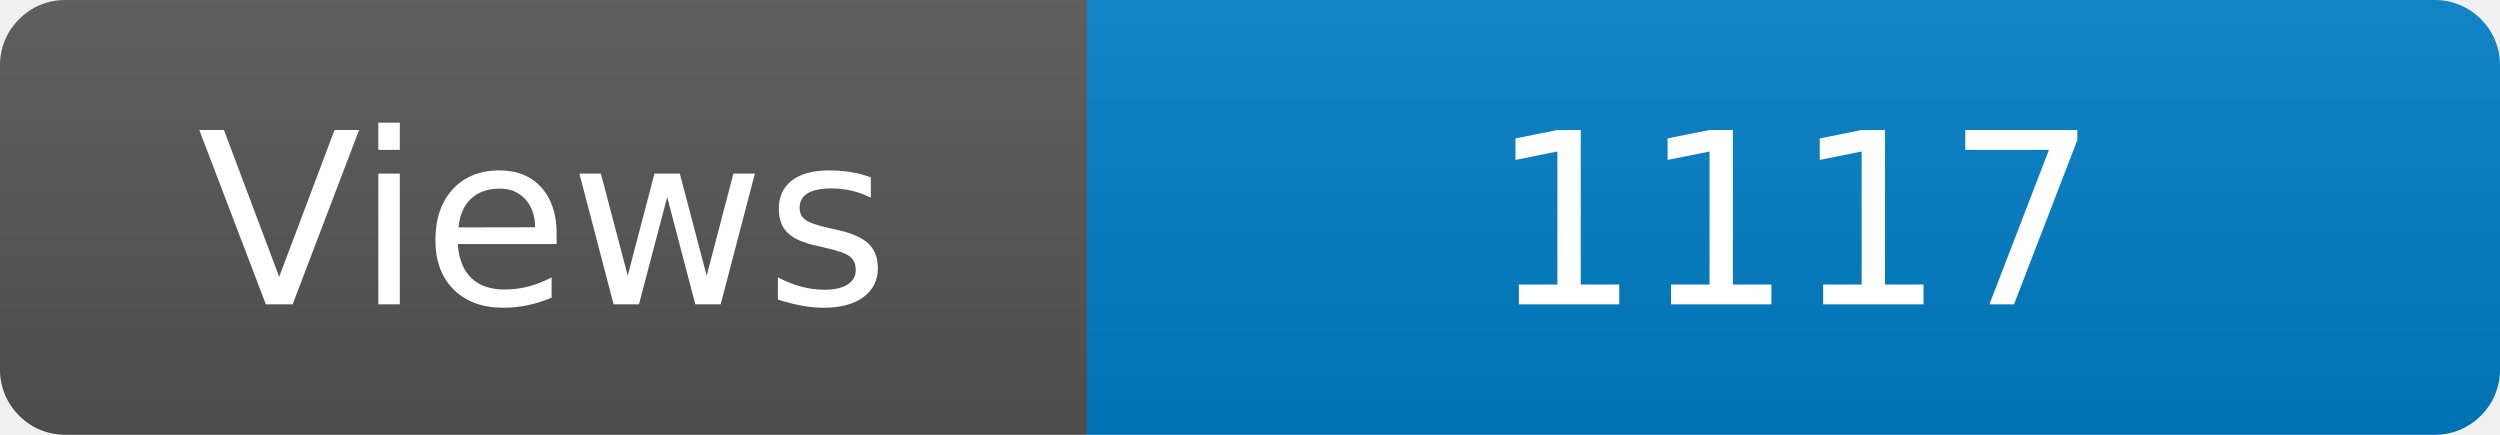
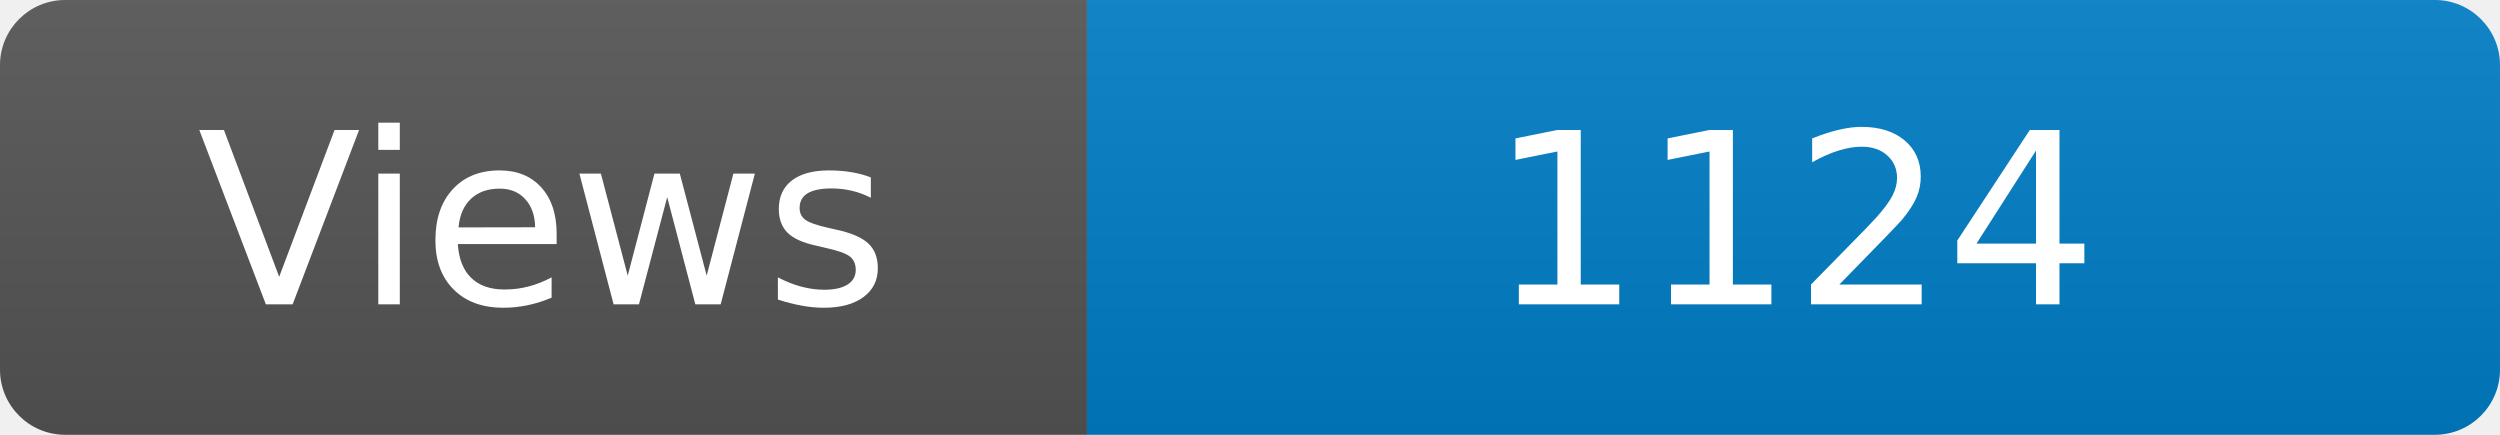
<svg xmlns="http://www.w3.org/2000/svg" width="115" height="20" role="img" aria-label="Maintained?: yes">
  <linearGradient id="s" x2="0" y2="100%">
    <stop offset="0" stop-color="#bbb" stop-opacity=".1" />
    <stop offset="1" stop-opacity=".1" />
  </linearGradient>
  <clipPath id="r">
    <rect width="115" height="20" rx="3" fill="#fff" />
  </clipPath>
  <g clip-path="url(#r)">
    <rect width="50" height="20" fill="#555" />
    <rect x="50" width="160" height="20" fill="#007ec6" />
    <rect width="115" height="20" fill="url(#s)" />
  </g>
  <g fill="#fff" text-anchor="middle" font-family="Verdana,Geneva,DejaVu Sans,sans-serif" font-size="110">
    <text x="250" y="140" transform="scale(.1)" fill="#fff">Views</text>
-     <text x="825" y="140" transform="scale(.1)" fill="#fff">1117</text>
+     <text x="825" y="140" transform="scale(.1)" fill="#fff">1124</text>
  </g>
</svg>
